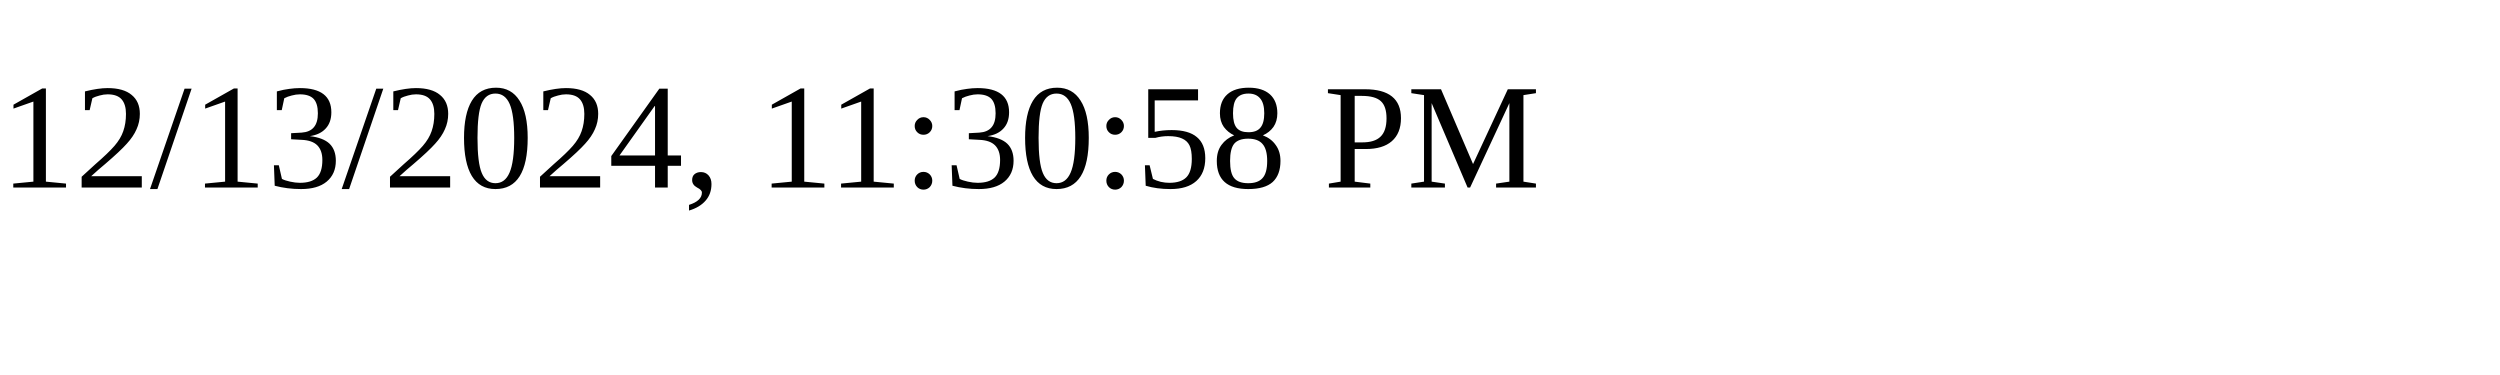
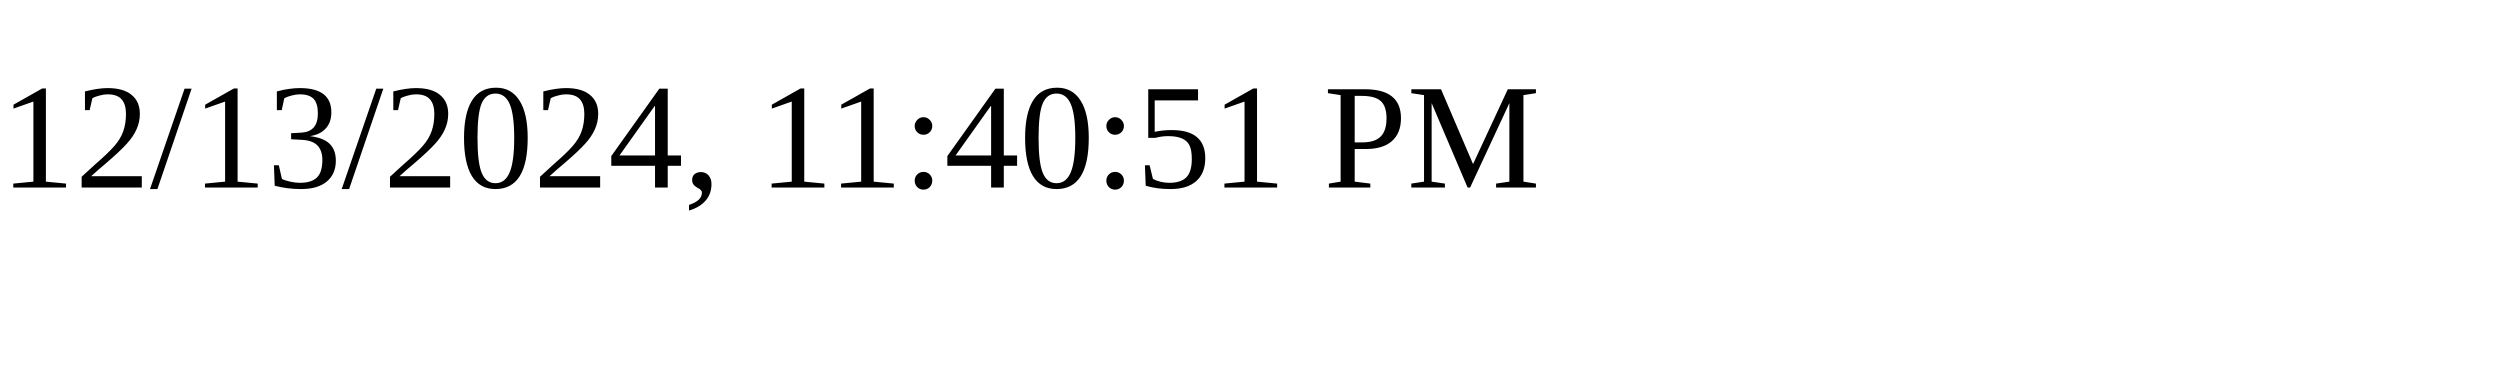
<svg xmlns="http://www.w3.org/2000/svg" height="30" width="200">
-   <text x="0" y="15">12/13/2024, 11:30:58 PM</text>
+   <text x="0" y="15">12/13/2024, 11:40:51 PM</text>
</svg>
